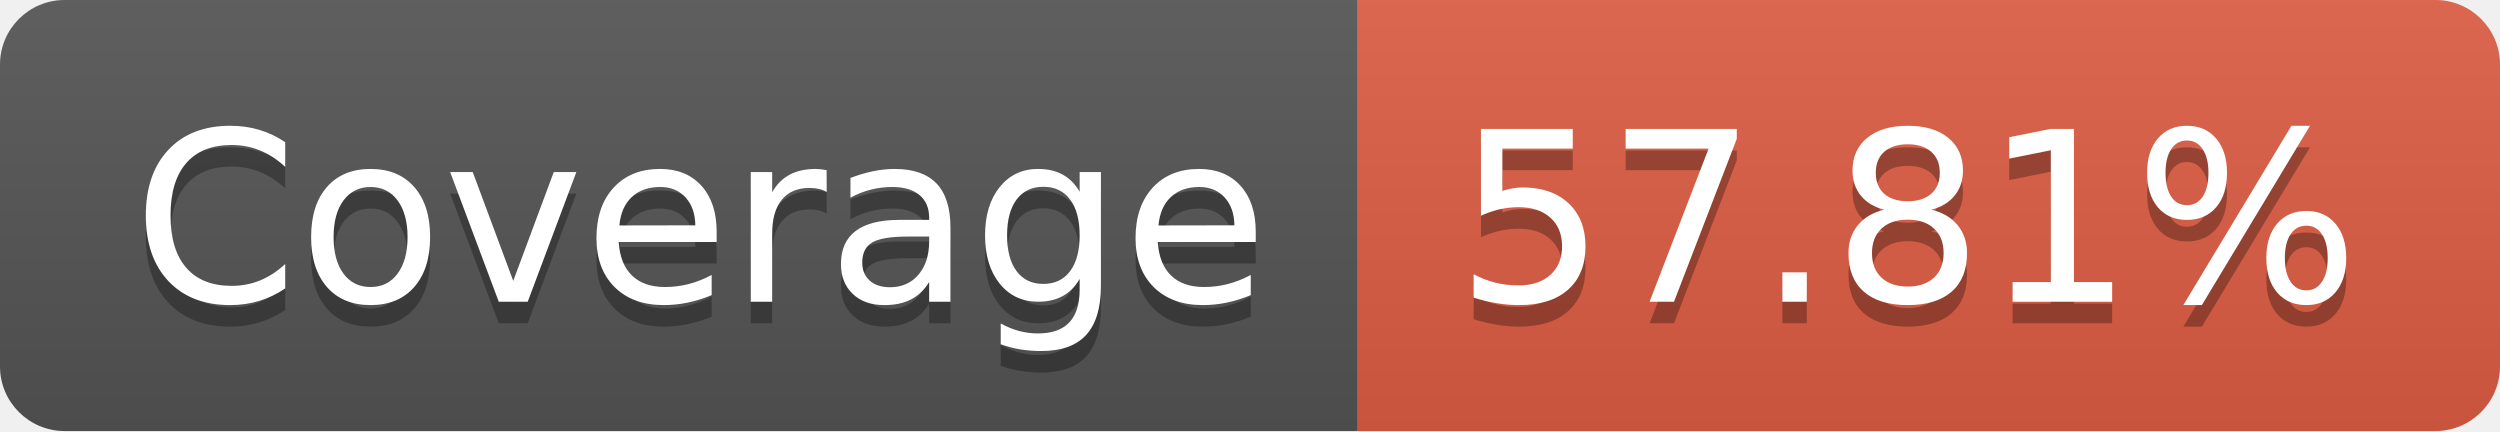
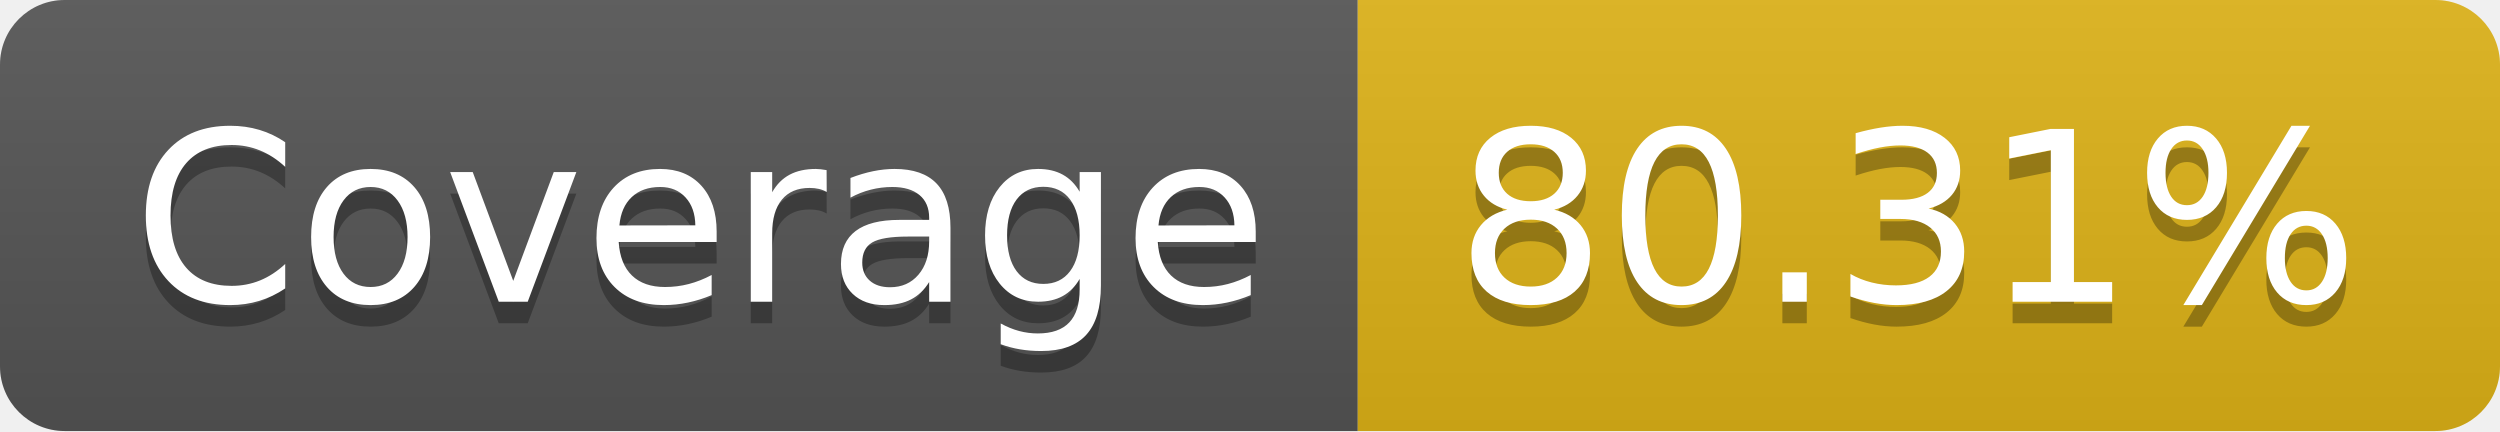
- <svg xmlns="http://www.w3.org/2000/svg" width="116" height="20" role="img" aria-label="Coverage: 57.81%">
+ <svg xmlns="http://www.w3.org/2000/svg" width="116" height="20" role="img" aria-label="Coverage: 80.31%">
  <linearGradient id="s" x2="0" y2="100%">
    <stop offset="0" stop-color="#bbb" stop-opacity=".1" />
    <stop offset="1" stop-opacity=".1" />
  </linearGradient>
  <clipPath id="r">
    <rect width="116" height="20" rx="3" fill="#fff" />
  </clipPath>
  <g clip-path="url(#r)">
    <rect width="63" height="20" fill="#555" />
-     <rect x="63" width="53" height="20" fill="#e05d44" />
+     <rect x="63" width="53" height="20" fill="#dfb317" />
    <rect width="116" height="20" fill="url(#s)" />
  </g>
  <g fill="#fff" text-anchor="middle" font-family="Verdana,Geneva,DejaVu Sans,sans-serif" text-rendering="geometricPrecision" font-size="110">
    <text aria-hidden="true" x="325" y="150" fill="#010101" fill-opacity=".3" transform="scale(.1)" textLength="530">Coverage</text>
    <text x="325" y="140" transform="scale(.1)" fill="#fff" textLength="530">Coverage</text>
-     <text aria-hidden="true" x="885" y="150" fill="#010101" fill-opacity=".3" transform="scale(.1)" textLength="430">57.81%</text>
-     <text x="885" y="140" transform="scale(.1)" fill="#fff" textLength="430">57.81%</text>
+     <text aria-hidden="true" x="885" y="150" fill="#010101" fill-opacity=".3" transform="scale(.1)" textLength="430">80.31%</text>
+     <text x="885" y="140" transform="scale(.1)" fill="#fff" textLength="430">80.31%</text>
  </g>
</svg>
